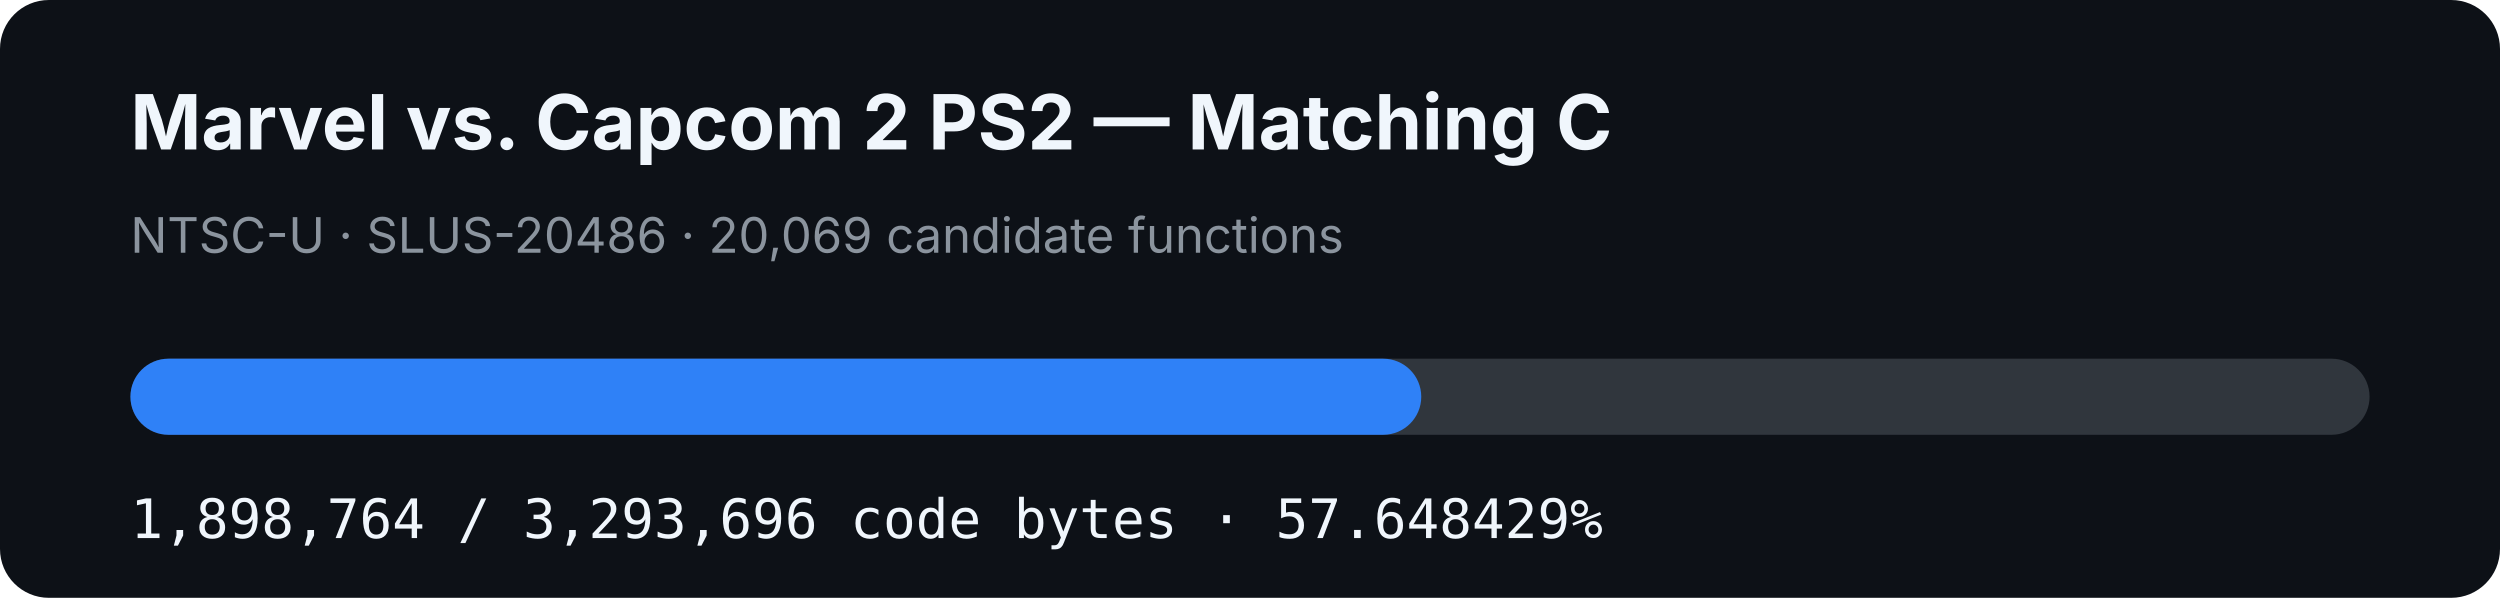
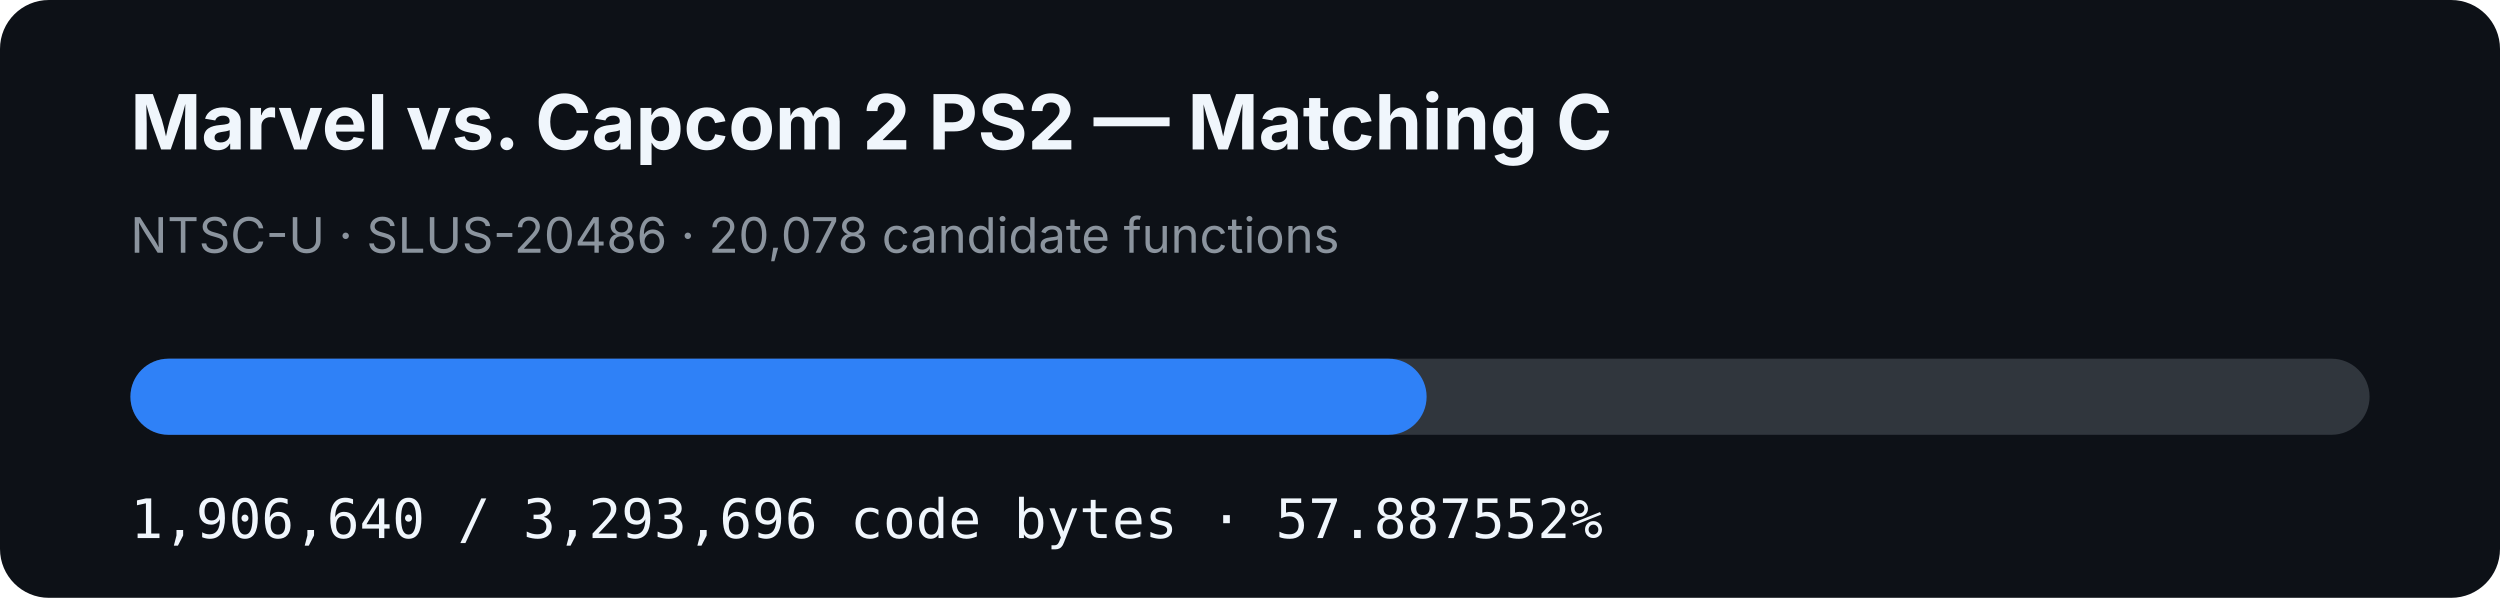
- <svg xmlns="http://www.w3.org/2000/svg" width="920" height="220" viewBox="0 0 920 220" role="img" aria-label="MVC2 PS2 matching C progress: 57.648429%">
+ <svg xmlns="http://www.w3.org/2000/svg" width="920" height="220" viewBox="0 0 920 220" role="img" aria-label="MVC2 PS2 matching C progress: 57.887552%">
  <rect width="920" height="220" rx="18" fill="#0d1117" />
  <text x="48" y="55" fill="#f0f6fc" font-family="-apple-system,BlinkMacSystemFont,Segoe UI,sans-serif" font-size="28" font-weight="700">Marvel vs. Capcom 2 PS2 — Matching C</text>
-   <text x="48" y="93" fill="#8b949e" font-family="-apple-system,BlinkMacSystemFont,Segoe UI,sans-serif" font-size="18">NTSC-U · SLUS-20486 · 20,069 candidate functions</text>
+   <text x="48" y="93" fill="#8b949e" font-family="-apple-system,BlinkMacSystemFont,Segoe UI,sans-serif" font-size="18">NTSC-U · SLUS-20486 · 20,078 candidate functions</text>
  <rect x="48" y="132" width="824" height="28" rx="14" fill="#30363d" />
-   <rect x="48" y="132" width="475.023" height="28" rx="14" fill="#2f81f7" />
-   <text x="48" y="198" fill="#f0f6fc" font-family="ui-monospace,SFMono-Regular,Menlo,monospace" font-size="20">1,898,764 / 3,293,696 code bytes · 57.648429%</text>
+   <rect x="48" y="132" width="476.993" height="28" rx="14" fill="#2f81f7" />
+   <text x="48" y="198" fill="#f0f6fc" font-family="ui-monospace,SFMono-Regular,Menlo,monospace" font-size="20">1,906,640 / 3,293,696 code bytes · 57.887552%</text>
</svg>
